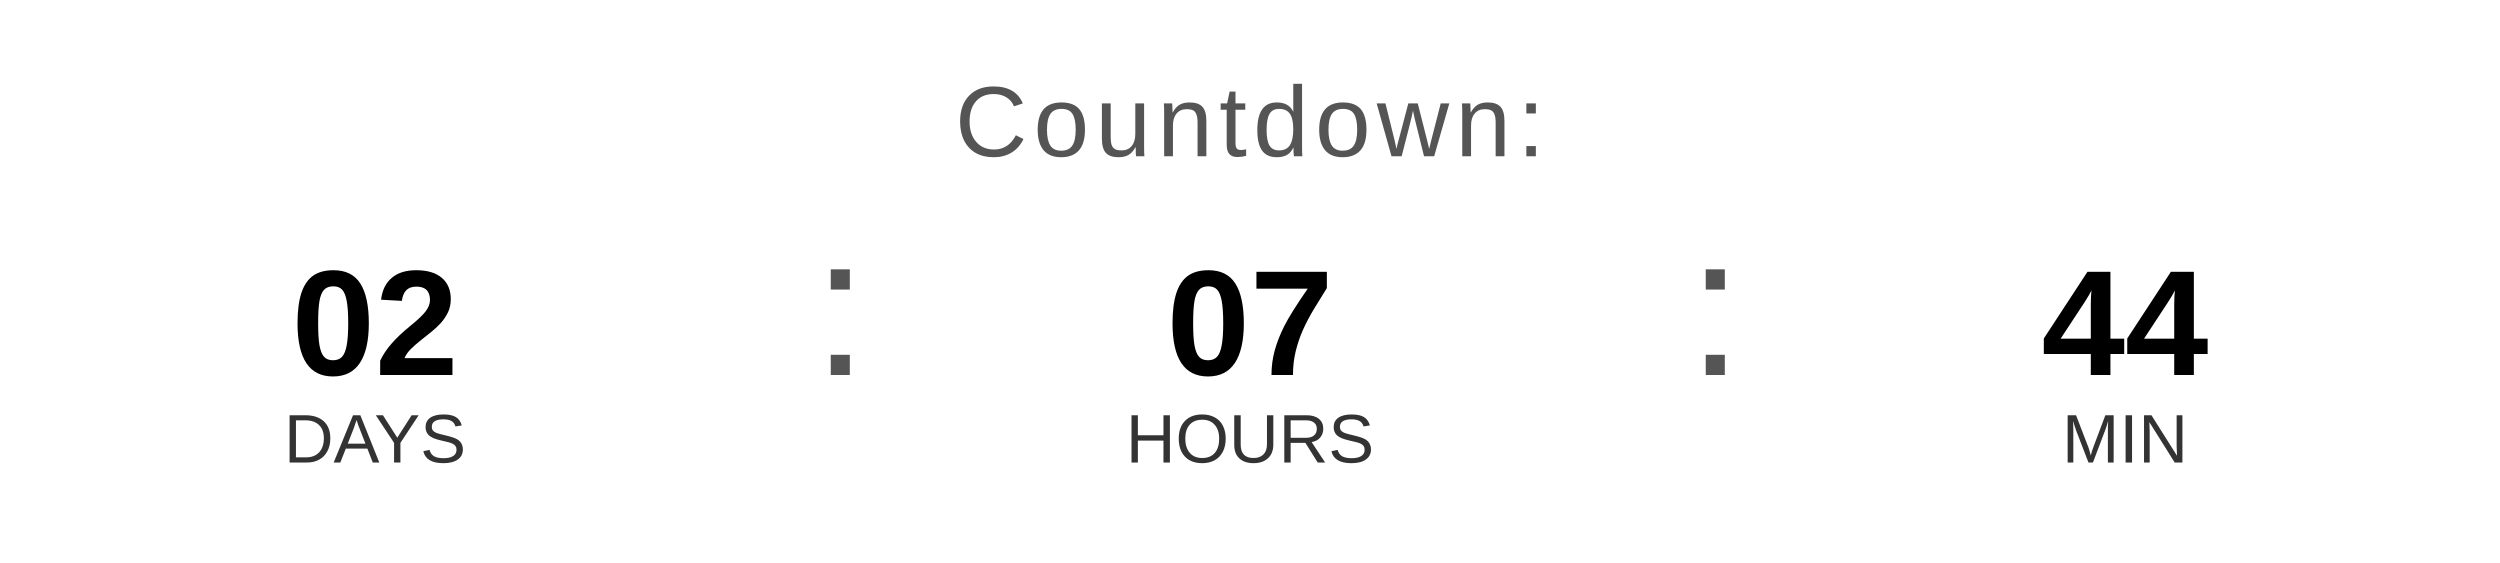
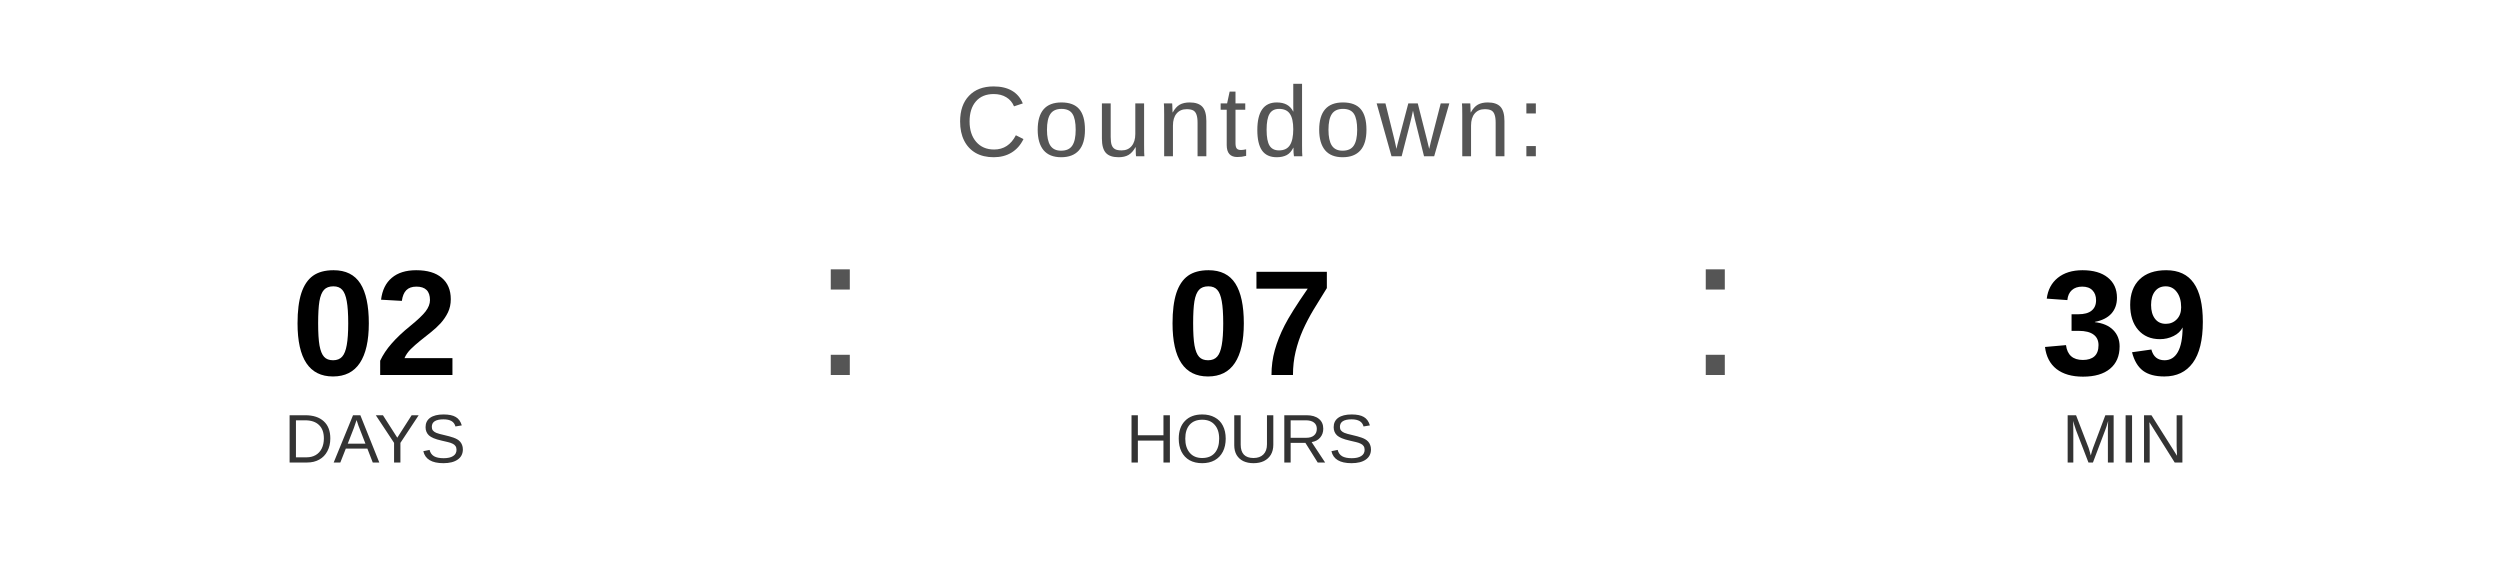
<svg xmlns="http://www.w3.org/2000/svg" width="400" height="90" viewBox="0 0 400 90">
  <text x="200" y="25" font-family="Arial, Helvetica, sans-serif" font-size="16" fill="#555555" text-anchor="middle" letter-spacing="1">
    Countdown:
  </text>
  <text x="60" y="60" font-family="Arial, Helvetica, sans-serif" font-size="24" font-weight="bold" fill="#000000" text-anchor="middle">02</text>
  <text x="60" y="74" font-family="Arial, Helvetica, sans-serif" font-size="11" fill="#333333" text-anchor="middle">DAYS</text>
  <text x="130" y="60" font-family="Arial, sans-serif" font-size="32" fill="#555555">:</text>
  <text x="200" y="60" font-family="Arial, Helvetica, sans-serif" font-size="24" font-weight="bold" fill="#000000" text-anchor="middle">07</text>
  <text x="200" y="74" font-family="Arial, Helvetica, sans-serif" font-size="11" fill="#333333" text-anchor="middle">HOURS</text>
  <text x="270" y="60" font-family="Arial, sans-serif" font-size="32" fill="#555555">:</text>
-   <text x="340" y="60" font-family="Arial, Helvetica, sans-serif" font-size="24" font-weight="bold" fill="#000000" text-anchor="middle">44</text>
+   <text x="340" y="60" font-family="Arial, Helvetica, sans-serif" font-size="24" font-weight="bold" fill="#000000" text-anchor="middle">39</text>
  <text x="340" y="74" font-family="Arial, Helvetica, sans-serif" font-size="11" fill="#333333" text-anchor="middle">MIN</text>
</svg>
